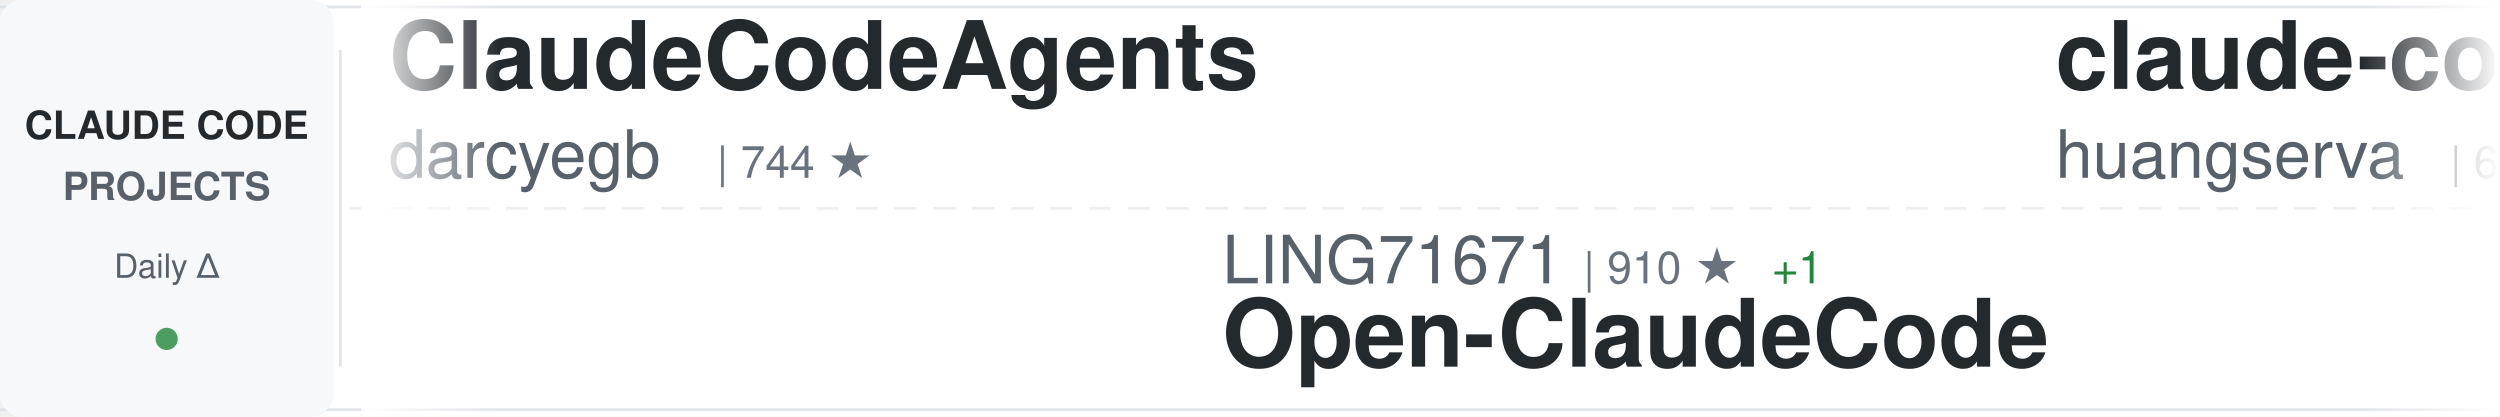
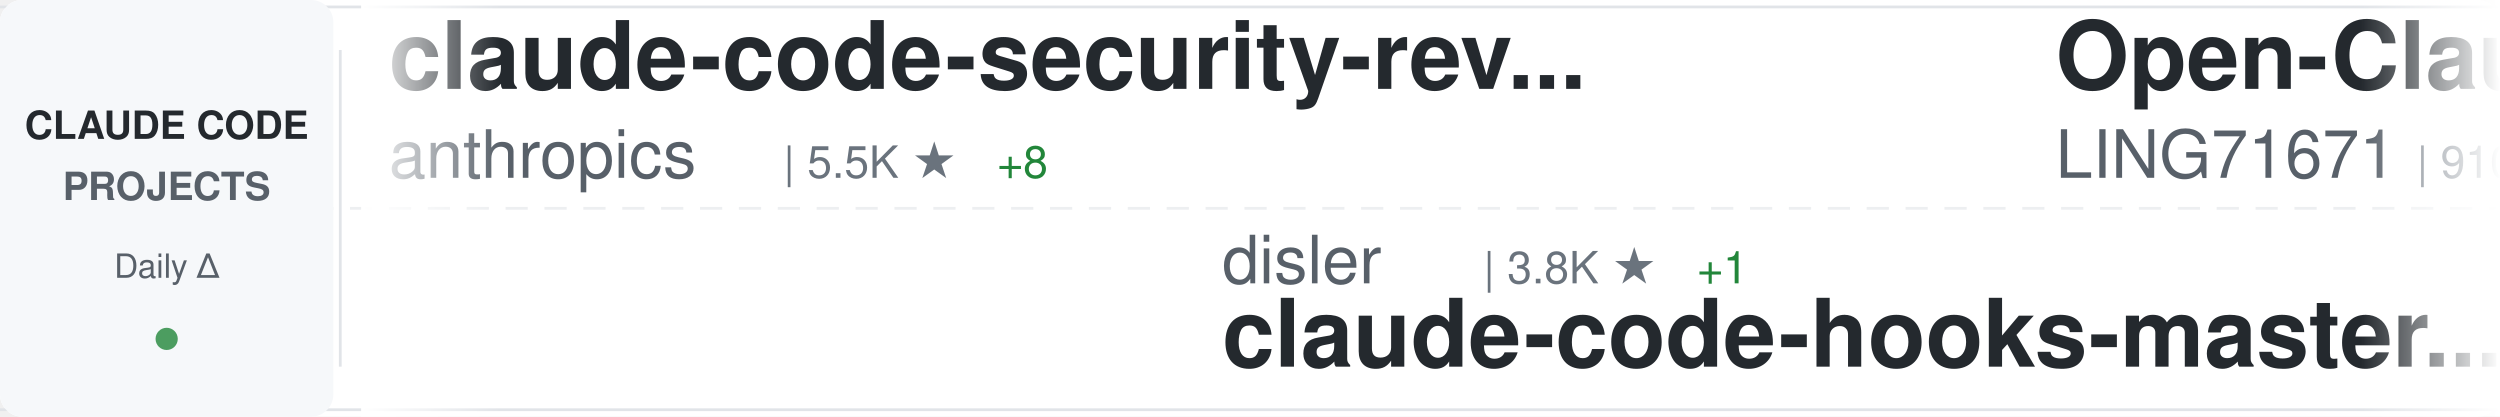
<svg xmlns="http://www.w3.org/2000/svg" width="900" height="150">
  <defs>
    <linearGradient id="awesomeLeftFade" x1="0%" y1="0%" x2="100%" y2="0%">
      <stop offset="0%" style="stop-color:#ffffff;stop-opacity:1" />
      <stop offset="100%" style="stop-color:#ffffff;stop-opacity:0" />
    </linearGradient>
    <linearGradient id="awesomeRightFade" x1="0%" y1="0%" x2="100%" y2="0%">
      <stop offset="0%" style="stop-color:#ffffff;stop-opacity:0" />
      <stop offset="100%" style="stop-color:#ffffff;stop-opacity:1" />
    </linearGradient>
  </defs>
  <rect width="900" height="150" fill="#ffffff" rx="8" />
  <rect x="0" y="2" width="900" height="1" fill="#e1e4e8" />
  <rect x="0" y="147" width="900" height="1" fill="#e1e4e8" />
  <line x1="0" y1="75" x2="900" y2="75" stroke="#e1e4e8" stroke-width="1" stroke-dasharray="8 6" opacity="0.6" />
  <rect x="0" y="0" width="120" height="150" fill="#f6f8fa" rx="8" />
  <text x="60" y="50" font-family="-apple-system, BlinkMacSystemFont, 'Segoe UI', Helvetica, Arial, sans-serif" font-size="14" font-weight="600" fill="#24292e" text-anchor="middle">CLAUDE CODE</text>
  <text x="60" y="72" font-family="-apple-system, BlinkMacSystemFont, 'Segoe UI', Helvetica, Arial, sans-serif" font-size="14" font-weight="600" fill="#586069" text-anchor="middle">PROJECTS</text>
  <text x="60" y="100" font-family="-apple-system, BlinkMacSystemFont, 'Segoe UI', Helvetica, Arial, sans-serif" font-size="12" font-weight="500" fill="#586069" text-anchor="middle">Daily Δ</text>
  <circle cx="60" cy="122" r="4" fill="#22863a" opacity="0.8" />
  <rect x="122" y="18" width="1" height="114" fill="#e1e4e8" />
  <clipPath id="awesomeTickerClip">
    <rect x="130" y="0" width="770" height="150" />
  </clipPath>
  <g clip-path="url(#awesomeTickerClip)">
    <g id="awesomeTickerItems">
      <animateTransform attributeName="transform" attributeType="XML" type="translate" from="0 0" to="-3000 0" dur="54s" repeatCount="indefinite" />
      <g transform="translate(0, 0)">
-         <text x="140" y="32" font-family="-apple-system, BlinkMacSystemFont, 'Segoe UI', Helvetica, Arial, sans-serif" font-size="34" font-weight="600" fill="#24292e">ClaudeCodeAgents</text>
-         <text x="140" y="64" font-family="-apple-system, BlinkMacSystemFont, 'Segoe UI', Helvetica, Arial, sans-serif" font-size="24" font-weight="400" fill="#586069">darcyegb</text>
-         <text x="258" y="64" font-family="-apple-system, BlinkMacSystemFont, 'Segoe UI', Helvetica, Arial, sans-serif" font-size="16" font-weight="500" fill="#6a737d">| 744 ★</text>
+         <text x="140" y="32" font-family="-apple-system, BlinkMacSystemFont, 'Segoe UI', Helvetica, Arial, sans-serif" font-size="34" font-weight="600" fill="#24292e">claude-code-security-rev...</text>
+         <text x="140" y="64" font-family="-apple-system, BlinkMacSystemFont, 'Segoe UI', Helvetica, Arial, sans-serif" font-size="24" font-weight="400" fill="#586069">anthropics</text>
+         <text x="282" y="64" font-family="-apple-system, BlinkMacSystemFont, 'Segoe UI', Helvetica, Arial, sans-serif" font-size="16" font-weight="500" fill="#6a737d">| 5.5K ★</text>
+         <text x="359" y="64" font-family="-apple-system, BlinkMacSystemFont, 'Segoe UI', Helvetica, Arial, sans-serif" font-size="16" font-weight="500" fill="#22863a"> +8</text>
      </g>
      <g transform="translate(300, 0)">
-         <text x="140" y="102" font-family="-apple-system, BlinkMacSystemFont, 'Segoe UI', Helvetica, Arial, sans-serif" font-size="24" font-weight="400" fill="#586069">LING71671</text>
-         <text x="270" y="102" font-family="-apple-system, BlinkMacSystemFont, 'Segoe UI', Helvetica, Arial, sans-serif" font-size="16" font-weight="500" fill="#6a737d">| 910 ★</text>
-         <text x="338" y="102" font-family="-apple-system, BlinkMacSystemFont, 'Segoe UI', Helvetica, Arial, sans-serif" font-size="16" font-weight="500" fill="#22863a"> +1</text>
-         <text x="140" y="132" font-family="-apple-system, BlinkMacSystemFont, 'Segoe UI', Helvetica, Arial, sans-serif" font-size="34" font-weight="600" fill="#24292e">Open-ClaudeCode</text>
+         <text x="140" y="102" font-family="-apple-system, BlinkMacSystemFont, 'Segoe UI', Helvetica, Arial, sans-serif" font-size="24" font-weight="400" fill="#586069">disler</text>
+         <text x="234" y="102" font-family="-apple-system, BlinkMacSystemFont, 'Segoe UI', Helvetica, Arial, sans-serif" font-size="16" font-weight="500" fill="#6a737d">| 3.8K ★</text>
+         <text x="311" y="102" font-family="-apple-system, BlinkMacSystemFont, 'Segoe UI', Helvetica, Arial, sans-serif" font-size="16" font-weight="500" fill="#22863a"> +1</text>
+         <text x="140" y="132" font-family="-apple-system, BlinkMacSystemFont, 'Segoe UI', Helvetica, Arial, sans-serif" font-size="34" font-weight="600" fill="#24292e">claude-code-hooks-master...</text>
      </g>
      <g transform="translate(600, 0)">
-         <text x="140" y="32" font-family="-apple-system, BlinkMacSystemFont, 'Segoe UI', Helvetica, Arial, sans-serif" font-size="34" font-weight="600" fill="#24292e">claude-code-cli</text>
-         <text x="140" y="64" font-family="-apple-system, BlinkMacSystemFont, 'Segoe UI', Helvetica, Arial, sans-serif" font-size="24" font-weight="400" fill="#586069">huangserva</text>
-         <text x="282" y="64" font-family="-apple-system, BlinkMacSystemFont, 'Segoe UI', Helvetica, Arial, sans-serif" font-size="16" font-weight="500" fill="#6a737d">| 618 ★</text>
+         <text x="140" y="32" font-family="-apple-system, BlinkMacSystemFont, 'Segoe UI', Helvetica, Arial, sans-serif" font-size="34" font-weight="600" fill="#24292e">Open-ClaudeCode</text>
+         <text x="140" y="64" font-family="-apple-system, BlinkMacSystemFont, 'Segoe UI', Helvetica, Arial, sans-serif" font-size="24" font-weight="400" fill="#586069">LING71671</text>
+         <text x="270" y="64" font-family="-apple-system, BlinkMacSystemFont, 'Segoe UI', Helvetica, Arial, sans-serif" font-size="16" font-weight="500" fill="#6a737d">| 910 ★</text>
+         <text x="338" y="64" font-family="-apple-system, BlinkMacSystemFont, 'Segoe UI', Helvetica, Arial, sans-serif" font-size="16" font-weight="500" fill="#22863a"> +1</text>
      </g>
      <g transform="translate(900, 0)">
-         <text x="140" y="102" font-family="-apple-system, BlinkMacSystemFont, 'Segoe UI', Helvetica, Arial, sans-serif" font-size="24" font-weight="400" fill="#586069">Windy3f3f3f3f</text>
-         <text x="318" y="102" font-family="-apple-system, BlinkMacSystemFont, 'Segoe UI', Helvetica, Arial, sans-serif" font-size="16" font-weight="500" fill="#6a737d">| 3.1K ★</text>
-         <text x="395" y="102" font-family="-apple-system, BlinkMacSystemFont, 'Segoe UI', Helvetica, Arial, sans-serif" font-size="16" font-weight="500" fill="#22863a"> +26</text>
-         <text x="140" y="132" font-family="-apple-system, BlinkMacSystemFont, 'Segoe UI', Helvetica, Arial, sans-serif" font-size="34" font-weight="600" fill="#24292e">how-claude-code-works</text>
+         <text x="140" y="102" font-family="-apple-system, BlinkMacSystemFont, 'Segoe UI', Helvetica, Arial, sans-serif" font-size="24" font-weight="400" fill="#586069">lorryjovens-hub</text>
+         <text x="342" y="102" font-family="-apple-system, BlinkMacSystemFont, 'Segoe UI', Helvetica, Arial, sans-serif" font-size="16" font-weight="500" fill="#6a737d">| 1.7K ★</text>
+         <text x="140" y="132" font-family="-apple-system, BlinkMacSystemFont, 'Segoe UI', Helvetica, Arial, sans-serif" font-size="34" font-weight="600" fill="#24292e">claude-code-rust</text>
      </g>
      <g transform="translate(1200, 0)">
-         <text x="140" y="32" font-family="-apple-system, BlinkMacSystemFont, 'Segoe UI', Helvetica, Arial, sans-serif" font-size="34" font-weight="600" fill="#24292e">claude-code-proxy</text>
-         <text x="140" y="64" font-family="-apple-system, BlinkMacSystemFont, 'Segoe UI', Helvetica, Arial, sans-serif" font-size="24" font-weight="400" fill="#586069">1rgs</text>
-         <text x="210" y="64" font-family="-apple-system, BlinkMacSystemFont, 'Segoe UI', Helvetica, Arial, sans-serif" font-size="16" font-weight="500" fill="#6a737d">| 3.7K ★</text>
-         <text x="287" y="64" font-family="-apple-system, BlinkMacSystemFont, 'Segoe UI', Helvetica, Arial, sans-serif" font-size="16" font-weight="500" fill="#22863a"> +6</text>
+         <text x="140" y="32" font-family="-apple-system, BlinkMacSystemFont, 'Segoe UI', Helvetica, Arial, sans-serif" font-size="34" font-weight="600" fill="#24292e">claude-code-guide</text>
+         <text x="140" y="64" font-family="-apple-system, BlinkMacSystemFont, 'Segoe UI', Helvetica, Arial, sans-serif" font-size="24" font-weight="400" fill="#586069">Cranot</text>
+         <text x="234" y="64" font-family="-apple-system, BlinkMacSystemFont, 'Segoe UI', Helvetica, Arial, sans-serif" font-size="16" font-weight="500" fill="#6a737d">| 2.8K ★</text>
+         <text x="311" y="64" font-family="-apple-system, BlinkMacSystemFont, 'Segoe UI', Helvetica, Arial, sans-serif" font-size="16" font-weight="500" fill="#22863a"> +1</text>
      </g>
      <g transform="translate(1500, 0)">
-         <text x="140" y="102" font-family="-apple-system, BlinkMacSystemFont, 'Segoe UI', Helvetica, Arial, sans-serif" font-size="24" font-weight="400" fill="#586069">jqueryscript</text>
-         <text x="306" y="102" font-family="-apple-system, BlinkMacSystemFont, 'Segoe UI', Helvetica, Arial, sans-serif" font-size="16" font-weight="500" fill="#6a737d">| 458 ★</text>
-         <text x="140" y="132" font-family="-apple-system, BlinkMacSystemFont, 'Segoe UI', Helvetica, Arial, sans-serif" font-size="34" font-weight="600" fill="#24292e">awesome-claude-code</text>
+         <text x="140" y="102" font-family="-apple-system, BlinkMacSystemFont, 'Segoe UI', Helvetica, Arial, sans-serif" font-size="24" font-weight="400" fill="#586069">affaan-m</text>
+         <text x="258" y="102" font-family="-apple-system, BlinkMacSystemFont, 'Segoe UI', Helvetica, Arial, sans-serif" font-size="16" font-weight="500" fill="#6a737d">| 227.1K ★</text>
+         <text x="353" y="102" font-family="-apple-system, BlinkMacSystemFont, 'Segoe UI', Helvetica, Arial, sans-serif" font-size="16" font-weight="500" fill="#22863a"> +436</text>
+         <text x="140" y="132" font-family="-apple-system, BlinkMacSystemFont, 'Segoe UI', Helvetica, Arial, sans-serif" font-size="34" font-weight="600" fill="#24292e">ECC</text>
      </g>
      <g transform="translate(1800, 0)">
-         <text x="140" y="32" font-family="-apple-system, BlinkMacSystemFont, 'Segoe UI', Helvetica, Arial, sans-serif" font-size="34" font-weight="600" fill="#24292e">claude-code-source</text>
-         <text x="140" y="64" font-family="-apple-system, BlinkMacSystemFont, 'Segoe UI', Helvetica, Arial, sans-serif" font-size="24" font-weight="400" fill="#586069">hangsman</text>
-         <text x="258" y="64" font-family="-apple-system, BlinkMacSystemFont, 'Segoe UI', Helvetica, Arial, sans-serif" font-size="16" font-weight="500" fill="#6a737d">| 787 ★</text>
+         <text x="140" y="32" font-family="-apple-system, BlinkMacSystemFont, 'Segoe UI', Helvetica, Arial, sans-serif" font-size="34" font-weight="600" fill="#24292e">claude-code-infrastructu...</text>
+         <text x="140" y="64" font-family="-apple-system, BlinkMacSystemFont, 'Segoe UI', Helvetica, Arial, sans-serif" font-size="24" font-weight="400" fill="#586069">diet103</text>
+         <text x="246" y="64" font-family="-apple-system, BlinkMacSystemFont, 'Segoe UI', Helvetica, Arial, sans-serif" font-size="16" font-weight="500" fill="#6a737d">| 9.7K ★</text>
+         <text x="323" y="64" font-family="-apple-system, BlinkMacSystemFont, 'Segoe UI', Helvetica, Arial, sans-serif" font-size="16" font-weight="500" fill="#22863a"> +1</text>
      </g>
      <g transform="translate(2100, 0)">
-         <text x="140" y="102" font-family="-apple-system, BlinkMacSystemFont, 'Segoe UI', Helvetica, Arial, sans-serif" font-size="24" font-weight="400" fill="#586069">repowise-dev</text>
-         <text x="306" y="102" font-family="-apple-system, BlinkMacSystemFont, 'Segoe UI', Helvetica, Arial, sans-serif" font-size="16" font-weight="500" fill="#6a737d">| 1.1K ★</text>
-         <text x="383" y="102" font-family="-apple-system, BlinkMacSystemFont, 'Segoe UI', Helvetica, Arial, sans-serif" font-size="16" font-weight="500" fill="#22863a"> +1</text>
-         <text x="140" y="132" font-family="-apple-system, BlinkMacSystemFont, 'Segoe UI', Helvetica, Arial, sans-serif" font-size="34" font-weight="600" fill="#24292e">claude-code-prompts</text>
+         <text x="140" y="102" font-family="-apple-system, BlinkMacSystemFont, 'Segoe UI', Helvetica, Arial, sans-serif" font-size="24" font-weight="400" fill="#586069">multica-ai</text>
+         <text x="282" y="102" font-family="-apple-system, BlinkMacSystemFont, 'Segoe UI', Helvetica, Arial, sans-serif" font-size="16" font-weight="500" fill="#6a737d">| 189.1K ★</text>
+         <text x="377" y="102" font-family="-apple-system, BlinkMacSystemFont, 'Segoe UI', Helvetica, Arial, sans-serif" font-size="16" font-weight="500" fill="#22863a"> +561</text>
+         <text x="140" y="132" font-family="-apple-system, BlinkMacSystemFont, 'Segoe UI', Helvetica, Arial, sans-serif" font-size="34" font-weight="600" fill="#24292e">andrej-karpathy-skills</text>
      </g>
      <g transform="translate(2400, 0)">
-         <text x="140" y="32" font-family="-apple-system, BlinkMacSystemFont, 'Segoe UI', Helvetica, Arial, sans-serif" font-size="34" font-weight="600" fill="#24292e">my-claude-code-setup</text>
-         <text x="140" y="64" font-family="-apple-system, BlinkMacSystemFont, 'Segoe UI', Helvetica, Arial, sans-serif" font-size="24" font-weight="400" fill="#586069">centminmod</text>
-         <text x="282" y="64" font-family="-apple-system, BlinkMacSystemFont, 'Segoe UI', Helvetica, Arial, sans-serif" font-size="16" font-weight="500" fill="#6a737d">| 2.5K ★</text>
-         <text x="359" y="64" font-family="-apple-system, BlinkMacSystemFont, 'Segoe UI', Helvetica, Arial, sans-serif" font-size="16" font-weight="500" fill="#22863a"> +2</text>
+         <text x="140" y="32" font-family="-apple-system, BlinkMacSystemFont, 'Segoe UI', Helvetica, Arial, sans-serif" font-size="34" font-weight="600" fill="#24292e">Claude-code</text>
+         <text x="140" y="64" font-family="-apple-system, BlinkMacSystemFont, 'Segoe UI', Helvetica, Arial, sans-serif" font-size="24" font-weight="400" fill="#586069">zstmfhy</text>
+         <text x="246" y="64" font-family="-apple-system, BlinkMacSystemFont, 'Segoe UI', Helvetica, Arial, sans-serif" font-size="16" font-weight="500" fill="#6a737d">| 190 ★</text>
      </g>
      <g transform="translate(2700, 0)">
-         <text x="140" y="102" font-family="-apple-system, BlinkMacSystemFont, 'Segoe UI', Helvetica, Arial, sans-serif" font-size="24" font-weight="400" fill="#586069">AprilNEA</text>
-         <text x="258" y="102" font-family="-apple-system, BlinkMacSystemFont, 'Segoe UI', Helvetica, Arial, sans-serif" font-size="16" font-weight="500" fill="#6a737d">| 388 ★</text>
-         <text x="326" y="102" font-family="-apple-system, BlinkMacSystemFont, 'Segoe UI', Helvetica, Arial, sans-serif" font-size="16" font-weight="500" fill="#22863a"> +1</text>
-         <text x="140" y="132" font-family="-apple-system, BlinkMacSystemFont, 'Segoe UI', Helvetica, Arial, sans-serif" font-size="34" font-weight="600" fill="#24292e">claude-code-source</text>
+         <text x="140" y="102" font-family="-apple-system, BlinkMacSystemFont, 'Segoe UI', Helvetica, Arial, sans-serif" font-size="24" font-weight="400" fill="#586069">wanshuiyin</text>
+         <text x="282" y="102" font-family="-apple-system, BlinkMacSystemFont, 'Segoe UI', Helvetica, Arial, sans-serif" font-size="16" font-weight="500" fill="#6a737d">| 13.1K ★</text>
+         <text x="368" y="102" font-family="-apple-system, BlinkMacSystemFont, 'Segoe UI', Helvetica, Arial, sans-serif" font-size="16" font-weight="500" fill="#22863a"> +41</text>
+         <text x="140" y="132" font-family="-apple-system, BlinkMacSystemFont, 'Segoe UI', Helvetica, Arial, sans-serif" font-size="34" font-weight="600" fill="#24292e">Auto-claude-code-researc...</text>
      </g>
      <g transform="translate(3000, 0)">
-         <text x="140" y="32" font-family="-apple-system, BlinkMacSystemFont, 'Segoe UI', Helvetica, Arial, sans-serif" font-size="34" font-weight="600" fill="#24292e">ClaudeCodeAgents</text>
-         <text x="140" y="64" font-family="-apple-system, BlinkMacSystemFont, 'Segoe UI', Helvetica, Arial, sans-serif" font-size="24" font-weight="400" fill="#586069">darcyegb</text>
-         <text x="258" y="64" font-family="-apple-system, BlinkMacSystemFont, 'Segoe UI', Helvetica, Arial, sans-serif" font-size="16" font-weight="500" fill="#6a737d">| 744 ★</text>
+         <text x="140" y="32" font-family="-apple-system, BlinkMacSystemFont, 'Segoe UI', Helvetica, Arial, sans-serif" font-size="34" font-weight="600" fill="#24292e">claude-code-security-rev...</text>
+         <text x="140" y="64" font-family="-apple-system, BlinkMacSystemFont, 'Segoe UI', Helvetica, Arial, sans-serif" font-size="24" font-weight="400" fill="#586069">anthropics</text>
+         <text x="282" y="64" font-family="-apple-system, BlinkMacSystemFont, 'Segoe UI', Helvetica, Arial, sans-serif" font-size="16" font-weight="500" fill="#6a737d">| 5.5K ★</text>
+         <text x="359" y="64" font-family="-apple-system, BlinkMacSystemFont, 'Segoe UI', Helvetica, Arial, sans-serif" font-size="16" font-weight="500" fill="#22863a"> +8</text>
      </g>
      <g transform="translate(3300, 0)">
-         <text x="140" y="102" font-family="-apple-system, BlinkMacSystemFont, 'Segoe UI', Helvetica, Arial, sans-serif" font-size="24" font-weight="400" fill="#586069">LING71671</text>
-         <text x="270" y="102" font-family="-apple-system, BlinkMacSystemFont, 'Segoe UI', Helvetica, Arial, sans-serif" font-size="16" font-weight="500" fill="#6a737d">| 910 ★</text>
-         <text x="338" y="102" font-family="-apple-system, BlinkMacSystemFont, 'Segoe UI', Helvetica, Arial, sans-serif" font-size="16" font-weight="500" fill="#22863a"> +1</text>
-         <text x="140" y="132" font-family="-apple-system, BlinkMacSystemFont, 'Segoe UI', Helvetica, Arial, sans-serif" font-size="34" font-weight="600" fill="#24292e">Open-ClaudeCode</text>
+         <text x="140" y="102" font-family="-apple-system, BlinkMacSystemFont, 'Segoe UI', Helvetica, Arial, sans-serif" font-size="24" font-weight="400" fill="#586069">disler</text>
+         <text x="234" y="102" font-family="-apple-system, BlinkMacSystemFont, 'Segoe UI', Helvetica, Arial, sans-serif" font-size="16" font-weight="500" fill="#6a737d">| 3.8K ★</text>
+         <text x="311" y="102" font-family="-apple-system, BlinkMacSystemFont, 'Segoe UI', Helvetica, Arial, sans-serif" font-size="16" font-weight="500" fill="#22863a"> +1</text>
+         <text x="140" y="132" font-family="-apple-system, BlinkMacSystemFont, 'Segoe UI', Helvetica, Arial, sans-serif" font-size="34" font-weight="600" fill="#24292e">claude-code-hooks-master...</text>
      </g>
      <g transform="translate(3600, 0)">
-         <text x="140" y="32" font-family="-apple-system, BlinkMacSystemFont, 'Segoe UI', Helvetica, Arial, sans-serif" font-size="34" font-weight="600" fill="#24292e">claude-code-cli</text>
-         <text x="140" y="64" font-family="-apple-system, BlinkMacSystemFont, 'Segoe UI', Helvetica, Arial, sans-serif" font-size="24" font-weight="400" fill="#586069">huangserva</text>
-         <text x="282" y="64" font-family="-apple-system, BlinkMacSystemFont, 'Segoe UI', Helvetica, Arial, sans-serif" font-size="16" font-weight="500" fill="#6a737d">| 618 ★</text>
+         <text x="140" y="32" font-family="-apple-system, BlinkMacSystemFont, 'Segoe UI', Helvetica, Arial, sans-serif" font-size="34" font-weight="600" fill="#24292e">Open-ClaudeCode</text>
+         <text x="140" y="64" font-family="-apple-system, BlinkMacSystemFont, 'Segoe UI', Helvetica, Arial, sans-serif" font-size="24" font-weight="400" fill="#586069">LING71671</text>
+         <text x="270" y="64" font-family="-apple-system, BlinkMacSystemFont, 'Segoe UI', Helvetica, Arial, sans-serif" font-size="16" font-weight="500" fill="#6a737d">| 910 ★</text>
+         <text x="338" y="64" font-family="-apple-system, BlinkMacSystemFont, 'Segoe UI', Helvetica, Arial, sans-serif" font-size="16" font-weight="500" fill="#22863a"> +1</text>
      </g>
      <g transform="translate(3900, 0)">
-         <text x="140" y="102" font-family="-apple-system, BlinkMacSystemFont, 'Segoe UI', Helvetica, Arial, sans-serif" font-size="24" font-weight="400" fill="#586069">Windy3f3f3f3f</text>
-         <text x="318" y="102" font-family="-apple-system, BlinkMacSystemFont, 'Segoe UI', Helvetica, Arial, sans-serif" font-size="16" font-weight="500" fill="#6a737d">| 3.1K ★</text>
-         <text x="395" y="102" font-family="-apple-system, BlinkMacSystemFont, 'Segoe UI', Helvetica, Arial, sans-serif" font-size="16" font-weight="500" fill="#22863a"> +26</text>
-         <text x="140" y="132" font-family="-apple-system, BlinkMacSystemFont, 'Segoe UI', Helvetica, Arial, sans-serif" font-size="34" font-weight="600" fill="#24292e">how-claude-code-works</text>
+         <text x="140" y="102" font-family="-apple-system, BlinkMacSystemFont, 'Segoe UI', Helvetica, Arial, sans-serif" font-size="24" font-weight="400" fill="#586069">lorryjovens-hub</text>
+         <text x="342" y="102" font-family="-apple-system, BlinkMacSystemFont, 'Segoe UI', Helvetica, Arial, sans-serif" font-size="16" font-weight="500" fill="#6a737d">| 1.7K ★</text>
+         <text x="140" y="132" font-family="-apple-system, BlinkMacSystemFont, 'Segoe UI', Helvetica, Arial, sans-serif" font-size="34" font-weight="600" fill="#24292e">claude-code-rust</text>
      </g>
    </g>
  </g>
  <rect x="130" y="0" width="50" height="150" fill="url(#awesomeLeftFade)" />
  <rect x="850" y="0" width="50" height="150" fill="url(#awesomeRightFade)" />
</svg>
